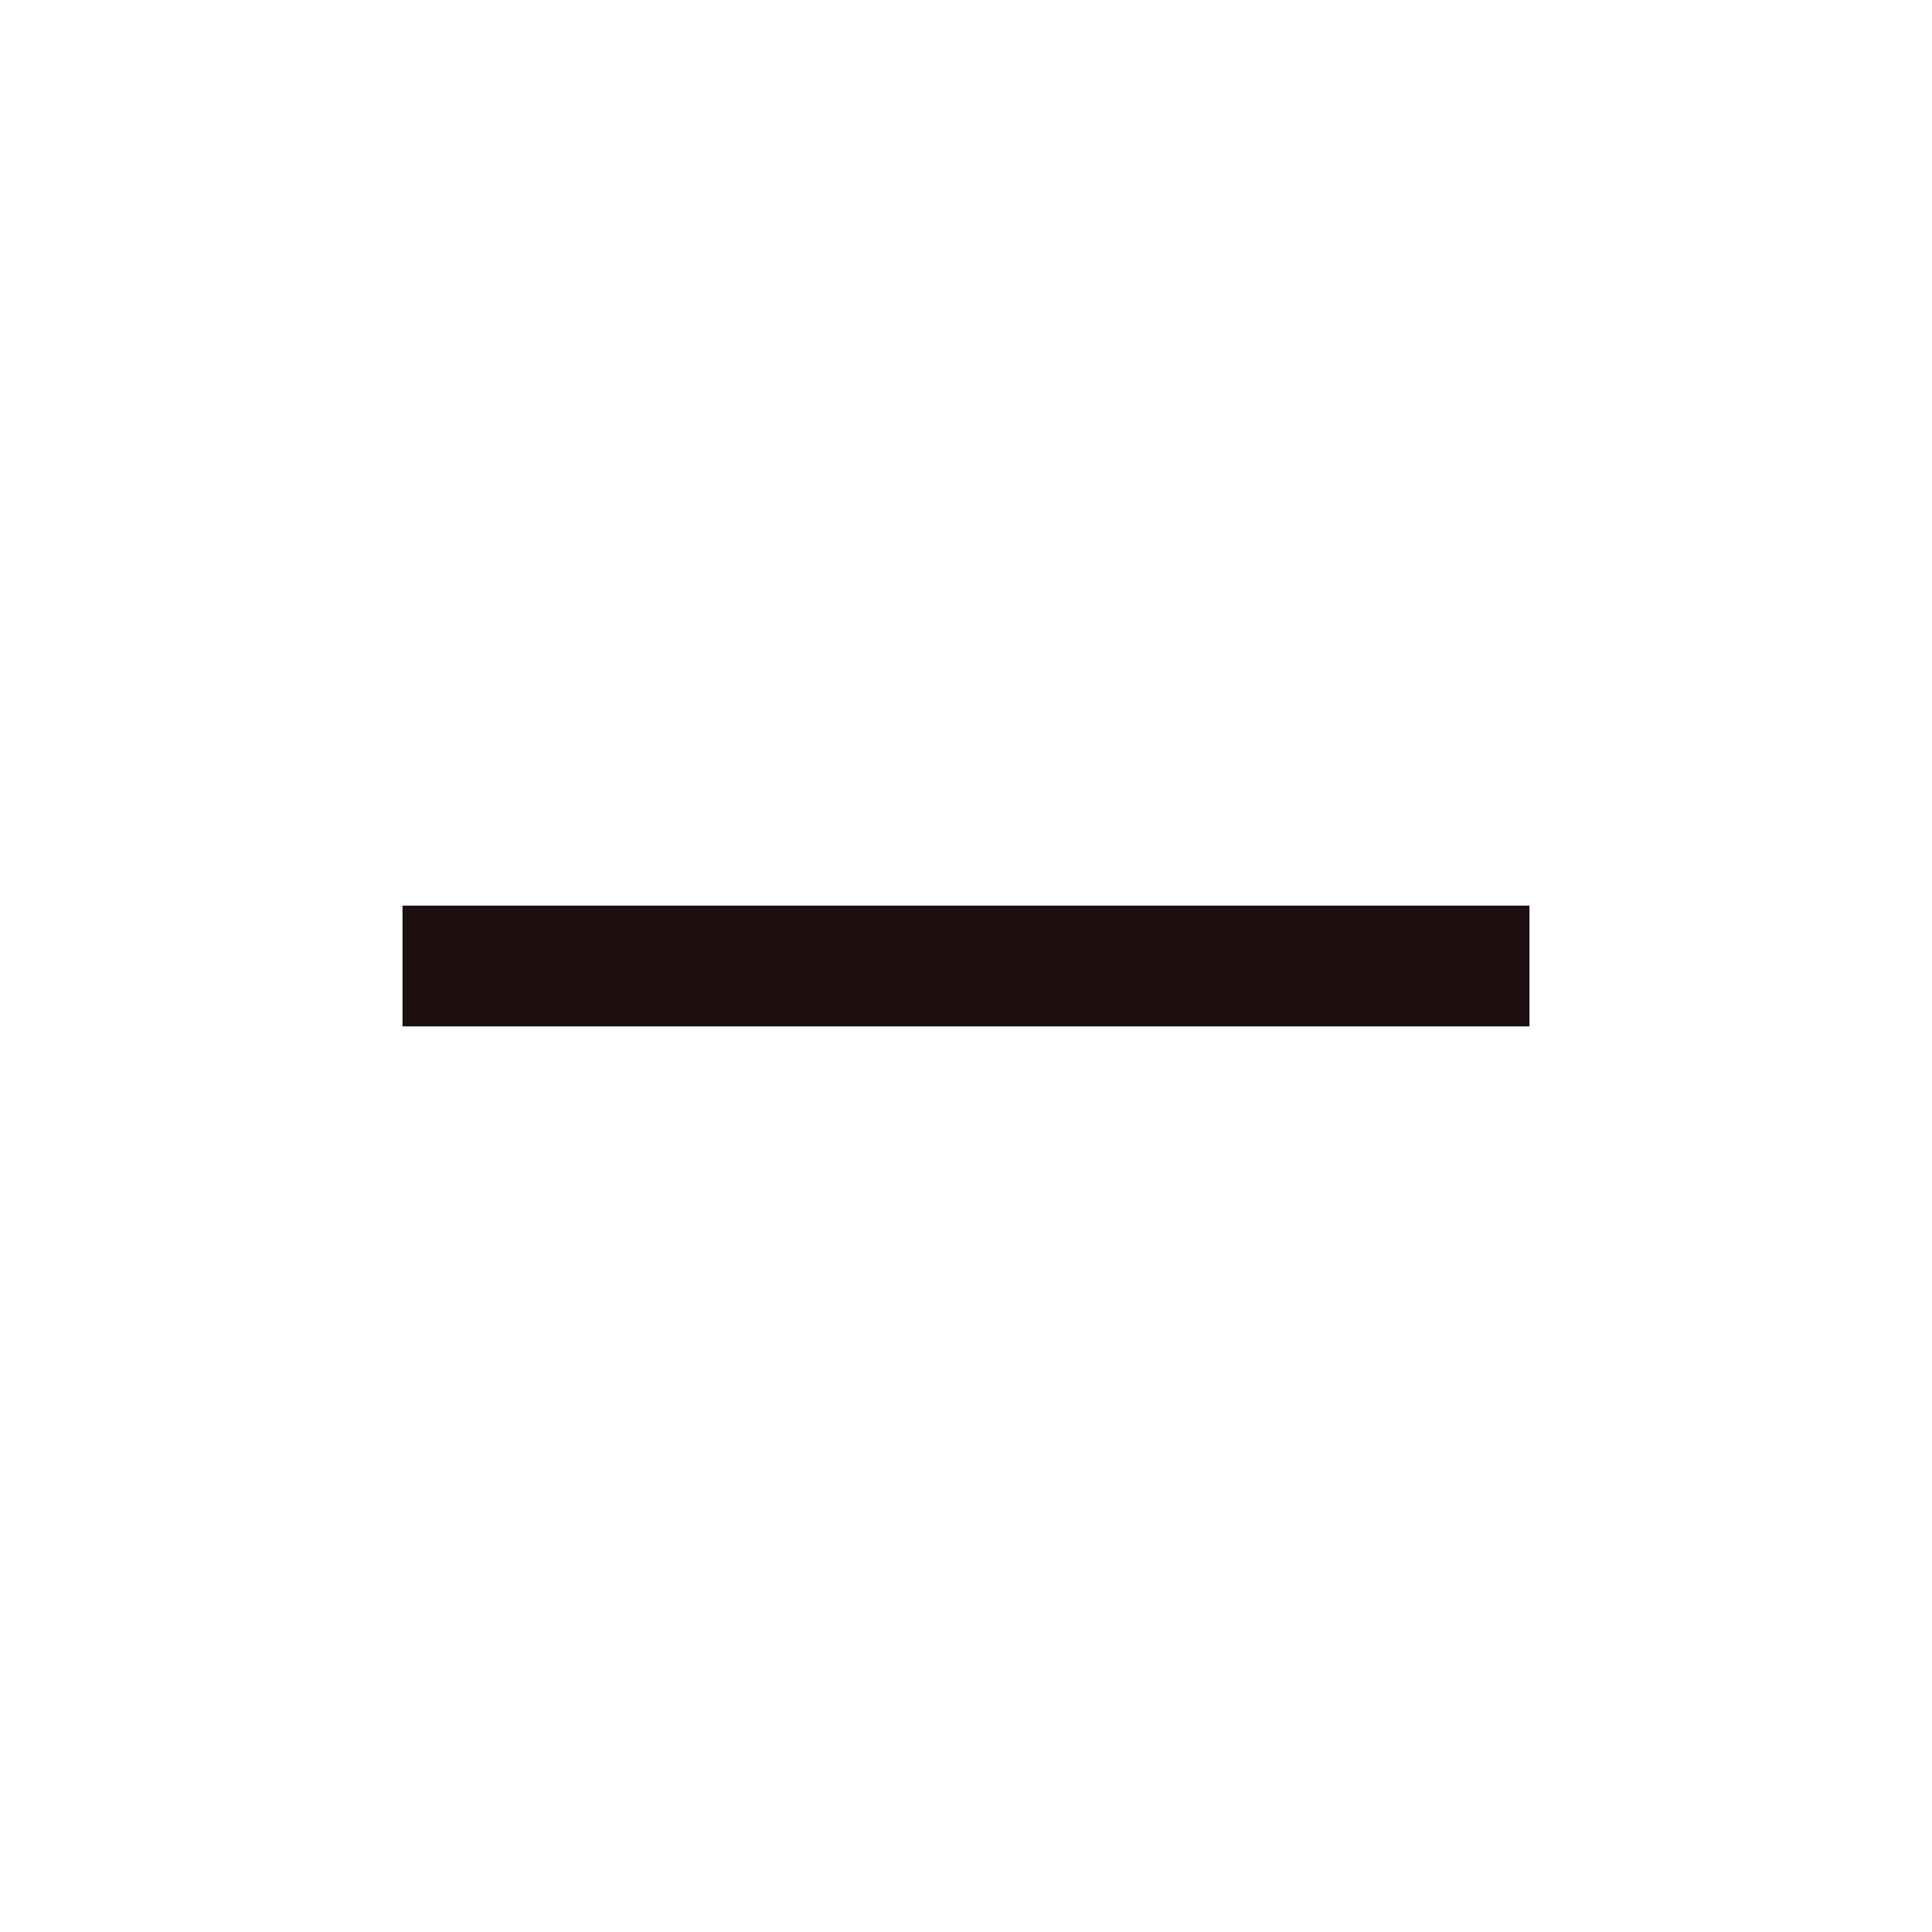
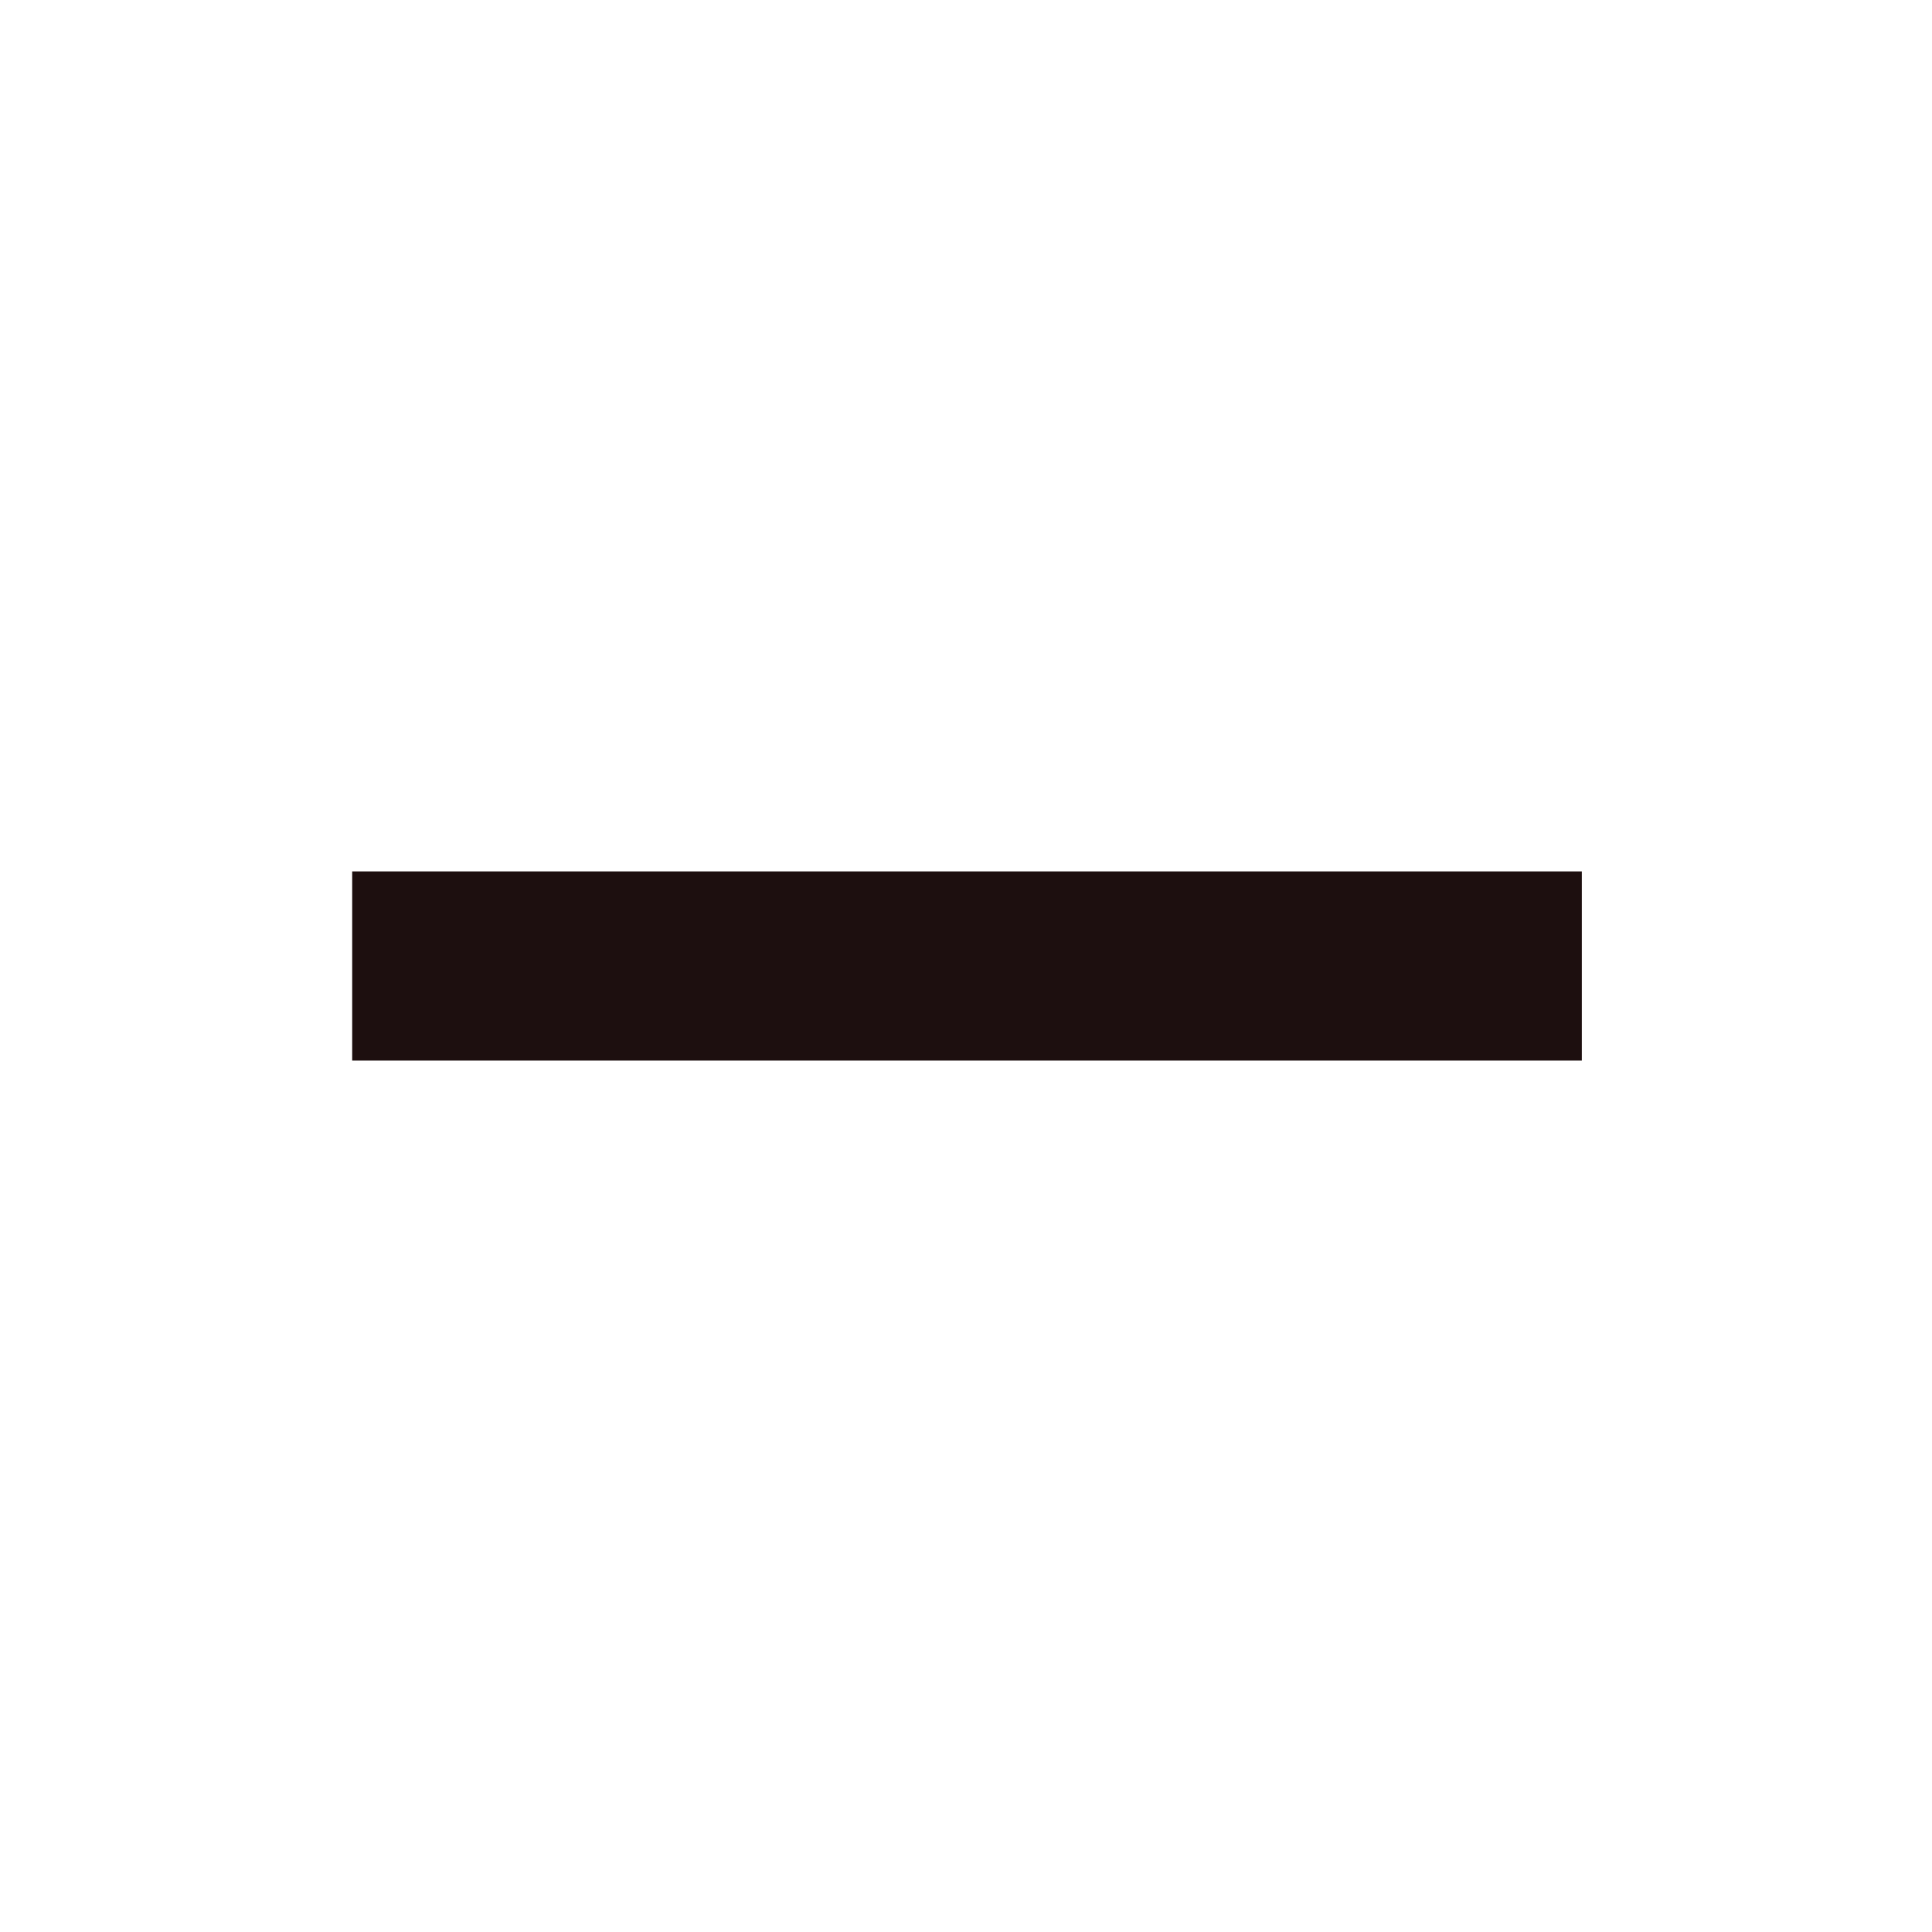
<svg xmlns="http://www.w3.org/2000/svg" height="24px" viewBox="0 -960 960 960" width="24px" fill="#1d0f0f">
-   <path d="M200-450v-60h560v60H200Z" />
+   <path d="M175-433v-94h611v94H175Z" />
</svg>
